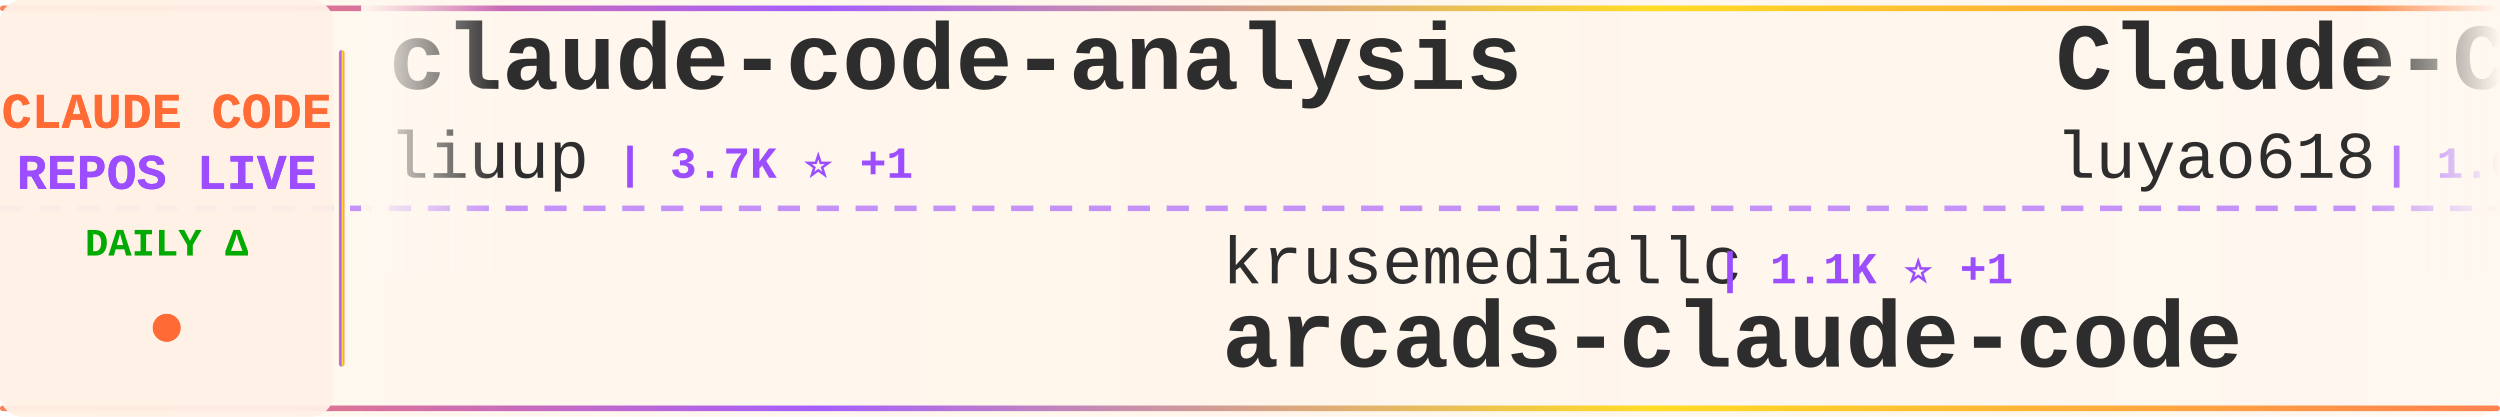
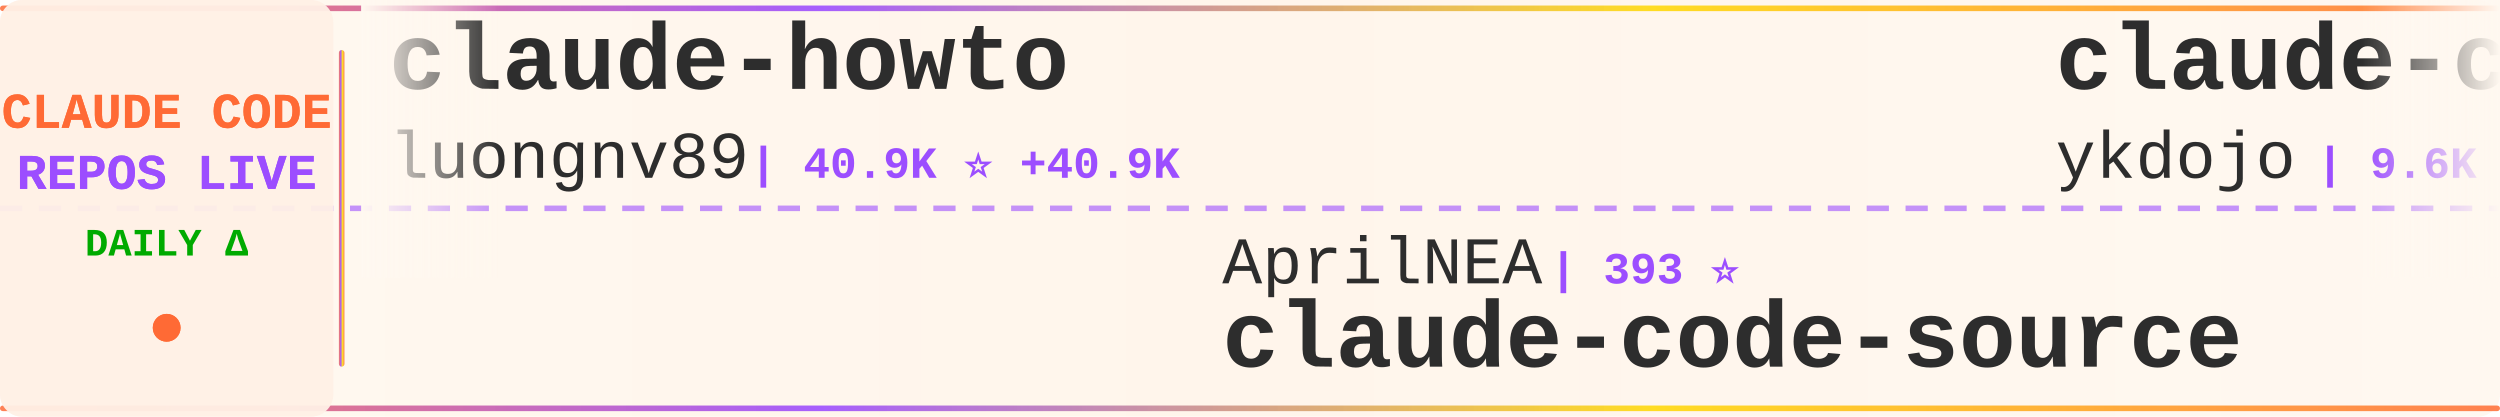
<svg xmlns="http://www.w3.org/2000/svg" width="900" height="150">
  <defs>
    <linearGradient id="tickerBg" x1="0%" y1="0%" x2="100%" y2="0%">
      <stop offset="0%" style="stop-color:#fff8f0;stop-opacity:0.98" />
      <stop offset="50%" style="stop-color:#fff5eb;stop-opacity:1" />
      <stop offset="100%" style="stop-color:#fff8f0;stop-opacity:0.98" />
    </linearGradient>
    <linearGradient id="borderGrad" x1="0%" y1="0%" x2="100%" y2="0%">
      <stop offset="0%" style="stop-color:#FF6B35;stop-opacity:0.85">
        <animate attributeName="stop-opacity" values="0.85;1;0.85" dur="2s" repeatCount="indefinite" />
      </stop>
      <stop offset="33%" style="stop-color:#9C4EFF;stop-opacity:0.9">
        <animate attributeName="stop-opacity" values="0.9;1;0.9" dur="2.2s" repeatCount="indefinite" />
      </stop>
      <stop offset="66%" style="stop-color:#FFD700;stop-opacity:0.85">
        <animate attributeName="stop-opacity" values="0.85;1;0.85" dur="1.8s" repeatCount="indefinite" />
      </stop>
      <stop offset="100%" style="stop-color:#FF6B35;stop-opacity:0.85">
        <animate attributeName="stop-opacity" values="0.85;1;0.85" dur="2s" repeatCount="indefinite" />
      </stop>
    </linearGradient>
    <filter id="textGlow">
      <feGaussianBlur stdDeviation="0.15" result="coloredBlur" />
      <feMerge>
        <feMergeNode in="coloredBlur" />
        <feMergeNode in="SourceGraphic" />
      </feMerge>
    </filter>
    <filter id="metricGlow">
      <feGaussianBlur stdDeviation="0.2" result="coloredBlur" />
      <feMerge>
        <feMergeNode in="coloredBlur" />
        <feMergeNode in="SourceGraphic" />
      </feMerge>
    </filter>
    <linearGradient id="leftFade" x1="0%" y1="0%" x2="100%" y2="0%">
      <stop offset="0%" style="stop-color:#fff8f0;stop-opacity:1" />
      <stop offset="100%" style="stop-color:#fff8f0;stop-opacity:0" />
    </linearGradient>
    <linearGradient id="rightFade" x1="0%" y1="0%" x2="100%" y2="0%">
      <stop offset="0%" style="stop-color:#fff8f0;stop-opacity:0" />
      <stop offset="100%" style="stop-color:#fff8f0;stop-opacity:1" />
    </linearGradient>
  </defs>
  <rect width="900" height="150" fill="url(#tickerBg)" rx="8" />
  <rect x="0" y="2" width="900" height="2" fill="url(#borderGrad)" rx="1" />
  <rect x="0" y="146" width="900" height="2" fill="url(#borderGrad)" rx="1" />
  <line x1="0" y1="75" x2="900" y2="75" stroke="#9C4EFF" stroke-width="2" stroke-dasharray="8 6" opacity="0.6" />
  <rect x="0" y="0" width="120" height="150" fill="#fff0e6" opacity="0.95" rx="8" />
  <text x="60" y="46" font-family="'Courier New', monospace" font-size="18" font-weight="bold" fill="#FF6B35" text-anchor="middle" filter="url(#textGlow)">
    CLAUDE CODE
  </text>
  <text x="60" y="68" font-family="'Courier New', monospace" font-size="18" font-weight="bold" fill="#9C4EFF" text-anchor="middle" filter="url(#textGlow)">
    REPOS LIVE
  </text>
  <text x="60" y="92" font-family="'Courier New', monospace" font-size="14" font-weight="bold" fill="#00aa00" text-anchor="middle">
    DAILY Δ
  </text>
  <circle cx="60" cy="118" r="5" fill="#FF6B35" filter="url(#metricGlow)">
    <animate attributeName="r" values="4;6;4" dur="1.5s" repeatCount="indefinite" />
    <animate attributeName="opacity" values="0.6;1;0.6" dur="1.5s" repeatCount="indefinite" />
  </circle>
  <rect x="122" y="18" width="2" height="114" fill="url(#borderGrad)" rx="1" />
  <clipPath id="tickerClip">
    <rect x="130" y="0" width="770" height="150" />
  </clipPath>
  <g clip-path="url(#tickerClip)">
    <g id="tickerItems">
      <animateTransform attributeName="transform" attributeType="XML" type="translate" from="0 0" to="-3000 0" dur="54s" repeatCount="indefinite" />
      <g transform="translate(0, 0)">
-         <text x="140" y="32" font-family="'Courier New', monospace" font-size="34" font-weight="bold" fill="#2d2d2d">claude-code-analysis</text>
-         <text x="140" y="64" font-family="'Courier New', monospace" font-size="24" font-weight="normal" fill="#2d2d2d" opacity="1.0">liuup</text>
-         <text x="222" y="64" font-family="'Courier New', monospace" font-size="16" font-weight="bold" fill="#9C4EFF"> | 3.7K ⭐ +1</text>
+         <text x="140" y="32" font-family="'Courier New', monospace" font-size="34" font-weight="bold" fill="#2d2d2d">claude-howto</text>
+         <text x="140" y="64" font-family="'Courier New', monospace" font-size="24" font-weight="normal" fill="#2d2d2d" opacity="1.0">luongnv89</text>
+         <text x="270" y="64" font-family="'Courier New', monospace" font-size="16" font-weight="bold" fill="#9C4EFF"> | 40.9K ⭐ +40.9K</text>
      </g>
      <g transform="translate(300, 0)">
-         <text x="140" y="102" font-family="'Courier New', monospace" font-size="24" font-weight="normal" fill="#2d2d2d" opacity="1.0">krusemediallc</text>
-         <text x="318" y="102" font-family="'Courier New', monospace" font-size="16" font-weight="bold" fill="#9C4EFF"> | 1.1K ⭐ +1</text>
-         <text x="140" y="132" font-family="'Courier New', monospace" font-size="34" font-weight="bold" fill="#2d2d2d">arcads-claude-code</text>
+         <text x="140" y="102" font-family="'Courier New', monospace" font-size="24" font-weight="normal" fill="#2d2d2d" opacity="1.0">AprilNEA</text>
+         <text x="258" y="102" font-family="'Courier New', monospace" font-size="16" font-weight="bold" fill="#9C4EFF"> | 393 ⭐</text>
+         <text x="140" y="132" font-family="'Courier New', monospace" font-size="34" font-weight="bold" fill="#2d2d2d">claude-code-source</text>
      </g>
      <g transform="translate(600, 0)">
+         <text x="140" y="32" font-family="'Courier New', monospace" font-size="34" font-weight="bold" fill="#2d2d2d">claude-code-tips</text>
+         <text x="140" y="64" font-family="'Courier New', monospace" font-size="24" font-weight="normal" fill="#2d2d2d" opacity="1.0">ykdojo</text>
+         <text x="234" y="64" font-family="'Courier New', monospace" font-size="16" font-weight="bold" fill="#9C4EFF"> | 9.6K ⭐ +1</text>
+       </g>
+       <g transform="translate(900, 0)">
+         <text x="140" y="102" font-family="'Courier New', monospace" font-size="24" font-weight="normal" fill="#2d2d2d" opacity="1.0">feiskyer</text>
+         <text x="258" y="102" font-family="'Courier New', monospace" font-size="16" font-weight="bold" fill="#9C4EFF"> | 1.6K ⭐</text>
+         <text x="140" y="132" font-family="'Courier New', monospace" font-size="34" font-weight="bold" fill="#2d2d2d">claude-code-settings</text>
+       </g>
+       <g transform="translate(1200, 0)">
+         <text x="140" y="32" font-family="'Courier New', monospace" font-size="34" font-weight="bold" fill="#2d2d2d">claude-code-source-code</text>
+         <text x="140" y="64" font-family="'Courier New', monospace" font-size="24" font-weight="normal" fill="#2d2d2d" opacity="1.0">777genius</text>
+         <text x="270" y="64" font-family="'Courier New', monospace" font-size="16" font-weight="bold" fill="#9C4EFF"> | 924 ⭐</text>
+       </g>
+       <g transform="translate(1500, 0)">
+         <text x="140" y="102" font-family="'Courier New', monospace" font-size="24" font-weight="normal" fill="#2d2d2d" opacity="1.0">andrew-kramer-inno</text>
+         <text x="378" y="102" font-family="'Courier New', monospace" font-size="16" font-weight="bold" fill="#9C4EFF"> | 593 ⭐</text>
+         <text x="140" y="132" font-family="'Courier New', monospace" font-size="34" font-weight="bold" fill="#2d2d2d">claude-code-source-build</text>
+       </g>
+       <g transform="translate(1800, 0)">
        <text x="140" y="32" font-family="'Courier New', monospace" font-size="34" font-weight="bold" fill="#2d2d2d">Claude-Code-Source-Study</text>
        <text x="140" y="64" font-family="'Courier New', monospace" font-size="24" font-weight="normal" fill="#2d2d2d" opacity="1.0">luyao618</text>
        <text x="258" y="64" font-family="'Courier New', monospace" font-size="16" font-weight="bold" fill="#9C4EFF"> | 1.6K ⭐</text>
      </g>
-       <g transform="translate(900, 0)">
-         <text x="140" y="102" font-family="'Courier New', monospace" font-size="24" font-weight="normal" fill="#2d2d2d" opacity="1.0">777genius</text>
-         <text x="270" y="102" font-family="'Courier New', monospace" font-size="16" font-weight="bold" fill="#9C4EFF"> | 924 ⭐ -1</text>
-         <text x="140" y="132" font-family="'Courier New', monospace" font-size="34" font-weight="bold" fill="#2d2d2d">claude-code-source-code</text>
-       </g>
-       <g transform="translate(1200, 0)">
-         <text x="140" y="32" font-family="'Courier New', monospace" font-size="34" font-weight="bold" fill="#2d2d2d">claude-code-guide</text>
-         <text x="140" y="64" font-family="'Courier New', monospace" font-size="24" font-weight="normal" fill="#2d2d2d" opacity="1.0">Cranot</text>
-         <text x="234" y="64" font-family="'Courier New', monospace" font-size="16" font-weight="bold" fill="#9C4EFF"> | 2.9K ⭐ +1</text>
-       </g>
-       <g transform="translate(1500, 0)">
-         <text x="140" y="102" font-family="'Courier New', monospace" font-size="24" font-weight="normal" fill="#2d2d2d" opacity="1.0">alirezarezvani</text>
-         <text x="330" y="102" font-family="'Courier New', monospace" font-size="16" font-weight="bold" fill="#9C4EFF"> | 23.9K ⭐ +25</text>
-         <text x="140" y="132" font-family="'Courier New', monospace" font-size="34" font-weight="bold" fill="#2d2d2d">claude-skills</text>
-       </g>
-       <g transform="translate(1800, 0)">
-         <text x="140" y="32" font-family="'Courier New', monospace" font-size="34" font-weight="bold" fill="#2d2d2d">claude-coder</text>
-         <text x="140" y="64" font-family="'Courier New', monospace" font-size="24" font-weight="normal" fill="#2d2d2d" opacity="1.0">kodu-ai</text>
-         <text x="246" y="64" font-family="'Courier New', monospace" font-size="16" font-weight="bold" fill="#9C4EFF"> | 5.2K ⭐</text>
-       </g>
      <g transform="translate(2100, 0)">
-         <text x="140" y="102" font-family="'Courier New', monospace" font-size="24" font-weight="normal" fill="#2d2d2d" opacity="1.0">SeemSeam</text>
-         <text x="258" y="102" font-family="'Courier New', monospace" font-size="16" font-weight="bold" fill="#9C4EFF"> | 3.4K ⭐</text>
-         <text x="140" y="132" font-family="'Courier New', monospace" font-size="34" font-weight="bold" fill="#2d2d2d">claude_codex_bridge</text>
+         <text x="140" y="102" font-family="'Courier New', monospace" font-size="24" font-weight="normal" fill="#2d2d2d" opacity="1.0">LING71671</text>
+         <text x="270" y="102" font-family="'Courier New', monospace" font-size="16" font-weight="bold" fill="#9C4EFF"> | 932 ⭐</text>
+         <text x="140" y="132" font-family="'Courier New', monospace" font-size="34" font-weight="bold" fill="#2d2d2d">Open-ClaudeCode</text>
      </g>
      <g transform="translate(2400, 0)">
-         <text x="140" y="32" font-family="'Courier New', monospace" font-size="34" font-weight="bold" fill="#2d2d2d">claude-code-router</text>
-         <text x="140" y="64" font-family="'Courier New', monospace" font-size="24" font-weight="normal" fill="#2d2d2d" opacity="1.0">musistudio</text>
-         <text x="282" y="64" font-family="'Courier New', monospace" font-size="16" font-weight="bold" fill="#9C4EFF"> | 36.5K ⭐ +14</text>
+         <text x="140" y="32" font-family="'Courier New', monospace" font-size="34" font-weight="bold" fill="#2d2d2d">claude-code-rev</text>
+         <text x="140" y="64" font-family="'Courier New', monospace" font-size="24" font-weight="normal" fill="#2d2d2d" opacity="1.0">oboard</text>
+         <text x="234" y="64" font-family="'Courier New', monospace" font-size="16" font-weight="bold" fill="#9C4EFF"> | 3.3K ⭐</text>
      </g>
      <g transform="translate(2700, 0)">
-         <text x="140" y="102" font-family="'Courier New', monospace" font-size="24" font-weight="normal" fill="#2d2d2d" opacity="1.0">1rgs</text>
-         <text x="210" y="102" font-family="'Courier New', monospace" font-size="16" font-weight="bold" fill="#9C4EFF"> | 3.7K ⭐</text>
-         <text x="140" y="132" font-family="'Courier New', monospace" font-size="34" font-weight="bold" fill="#2d2d2d">claude-code-proxy</text>
+         <text x="140" y="102" font-family="'Courier New', monospace" font-size="24" font-weight="normal" fill="#2d2d2d" opacity="1.0">jqueryscript</text>
+         <text x="306" y="102" font-family="'Courier New', monospace" font-size="16" font-weight="bold" fill="#9C4EFF"> | 490 ⭐</text>
+         <text x="140" y="132" font-family="'Courier New', monospace" font-size="34" font-weight="bold" fill="#2d2d2d">awesome-claude-code</text>
      </g>
      <g transform="translate(3000, 0)">
-         <text x="140" y="32" font-family="'Courier New', monospace" font-size="34" font-weight="bold" fill="#2d2d2d">claude-code-analysis</text>
-         <text x="140" y="64" font-family="'Courier New', monospace" font-size="24" font-weight="normal" fill="#2d2d2d" opacity="1.0">liuup</text>
-         <text x="222" y="64" font-family="'Courier New', monospace" font-size="16" font-weight="bold" fill="#9C4EFF"> | 3.7K ⭐ +1</text>
+         <text x="140" y="32" font-family="'Courier New', monospace" font-size="34" font-weight="bold" fill="#2d2d2d">claude-howto</text>
+         <text x="140" y="64" font-family="'Courier New', monospace" font-size="24" font-weight="normal" fill="#2d2d2d" opacity="1.0">luongnv89</text>
+         <text x="270" y="64" font-family="'Courier New', monospace" font-size="16" font-weight="bold" fill="#9C4EFF"> | 40.9K ⭐ +40.9K</text>
      </g>
      <g transform="translate(3300, 0)">
-         <text x="140" y="102" font-family="'Courier New', monospace" font-size="24" font-weight="normal" fill="#2d2d2d" opacity="1.0">krusemediallc</text>
-         <text x="318" y="102" font-family="'Courier New', monospace" font-size="16" font-weight="bold" fill="#9C4EFF"> | 1.1K ⭐ +1</text>
-         <text x="140" y="132" font-family="'Courier New', monospace" font-size="34" font-weight="bold" fill="#2d2d2d">arcads-claude-code</text>
+         <text x="140" y="102" font-family="'Courier New', monospace" font-size="24" font-weight="normal" fill="#2d2d2d" opacity="1.0">AprilNEA</text>
+         <text x="258" y="102" font-family="'Courier New', monospace" font-size="16" font-weight="bold" fill="#9C4EFF"> | 393 ⭐</text>
+         <text x="140" y="132" font-family="'Courier New', monospace" font-size="34" font-weight="bold" fill="#2d2d2d">claude-code-source</text>
      </g>
      <g transform="translate(3600, 0)">
-         <text x="140" y="32" font-family="'Courier New', monospace" font-size="34" font-weight="bold" fill="#2d2d2d">Claude-Code-Source-Study</text>
-         <text x="140" y="64" font-family="'Courier New', monospace" font-size="24" font-weight="normal" fill="#2d2d2d" opacity="1.0">luyao618</text>
-         <text x="258" y="64" font-family="'Courier New', monospace" font-size="16" font-weight="bold" fill="#9C4EFF"> | 1.6K ⭐</text>
+         <text x="140" y="32" font-family="'Courier New', monospace" font-size="34" font-weight="bold" fill="#2d2d2d">claude-code-tips</text>
+         <text x="140" y="64" font-family="'Courier New', monospace" font-size="24" font-weight="normal" fill="#2d2d2d" opacity="1.0">ykdojo</text>
+         <text x="234" y="64" font-family="'Courier New', monospace" font-size="16" font-weight="bold" fill="#9C4EFF"> | 9.6K ⭐ +1</text>
      </g>
      <g transform="translate(3900, 0)">
-         <text x="140" y="102" font-family="'Courier New', monospace" font-size="24" font-weight="normal" fill="#2d2d2d" opacity="1.0">777genius</text>
-         <text x="270" y="102" font-family="'Courier New', monospace" font-size="16" font-weight="bold" fill="#9C4EFF"> | 924 ⭐ -1</text>
-         <text x="140" y="132" font-family="'Courier New', monospace" font-size="34" font-weight="bold" fill="#2d2d2d">claude-code-source-code</text>
+         <text x="140" y="102" font-family="'Courier New', monospace" font-size="24" font-weight="normal" fill="#2d2d2d" opacity="1.0">feiskyer</text>
+         <text x="258" y="102" font-family="'Courier New', monospace" font-size="16" font-weight="bold" fill="#9C4EFF"> | 1.6K ⭐</text>
+         <text x="140" y="132" font-family="'Courier New', monospace" font-size="34" font-weight="bold" fill="#2d2d2d">claude-code-settings</text>
      </g>
    </g>
  </g>
  <rect x="130" y="0" width="50" height="100" fill="url(#leftFade)" />
  <rect x="850" y="0" width="50" height="100" fill="url(#rightFade)" />
</svg>
